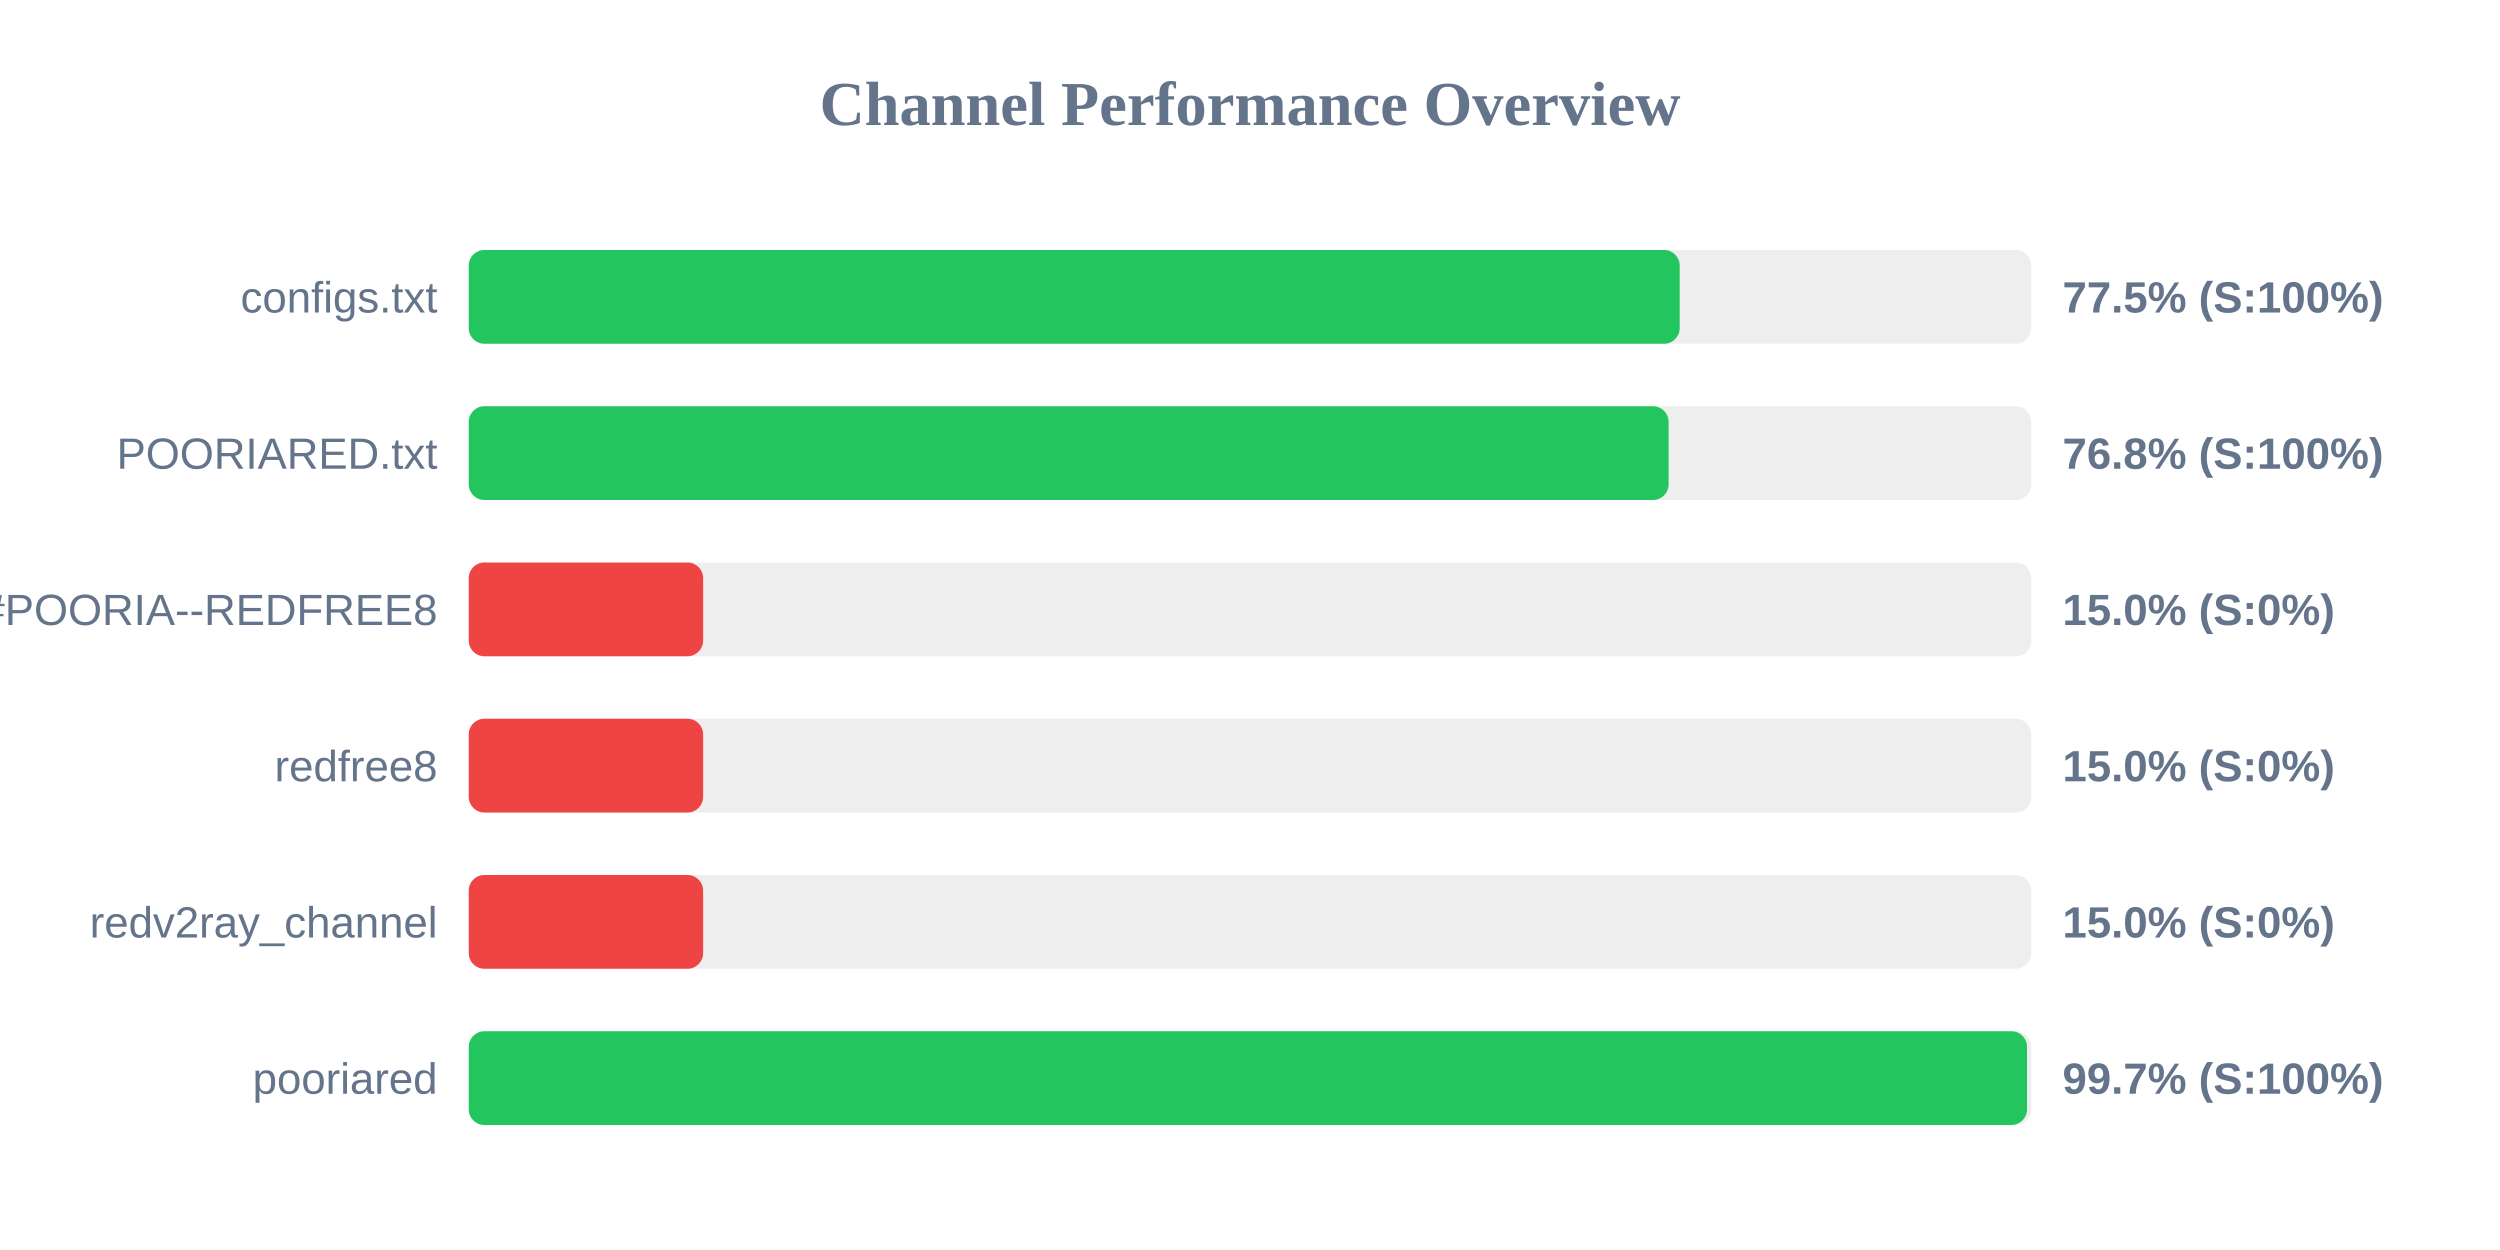
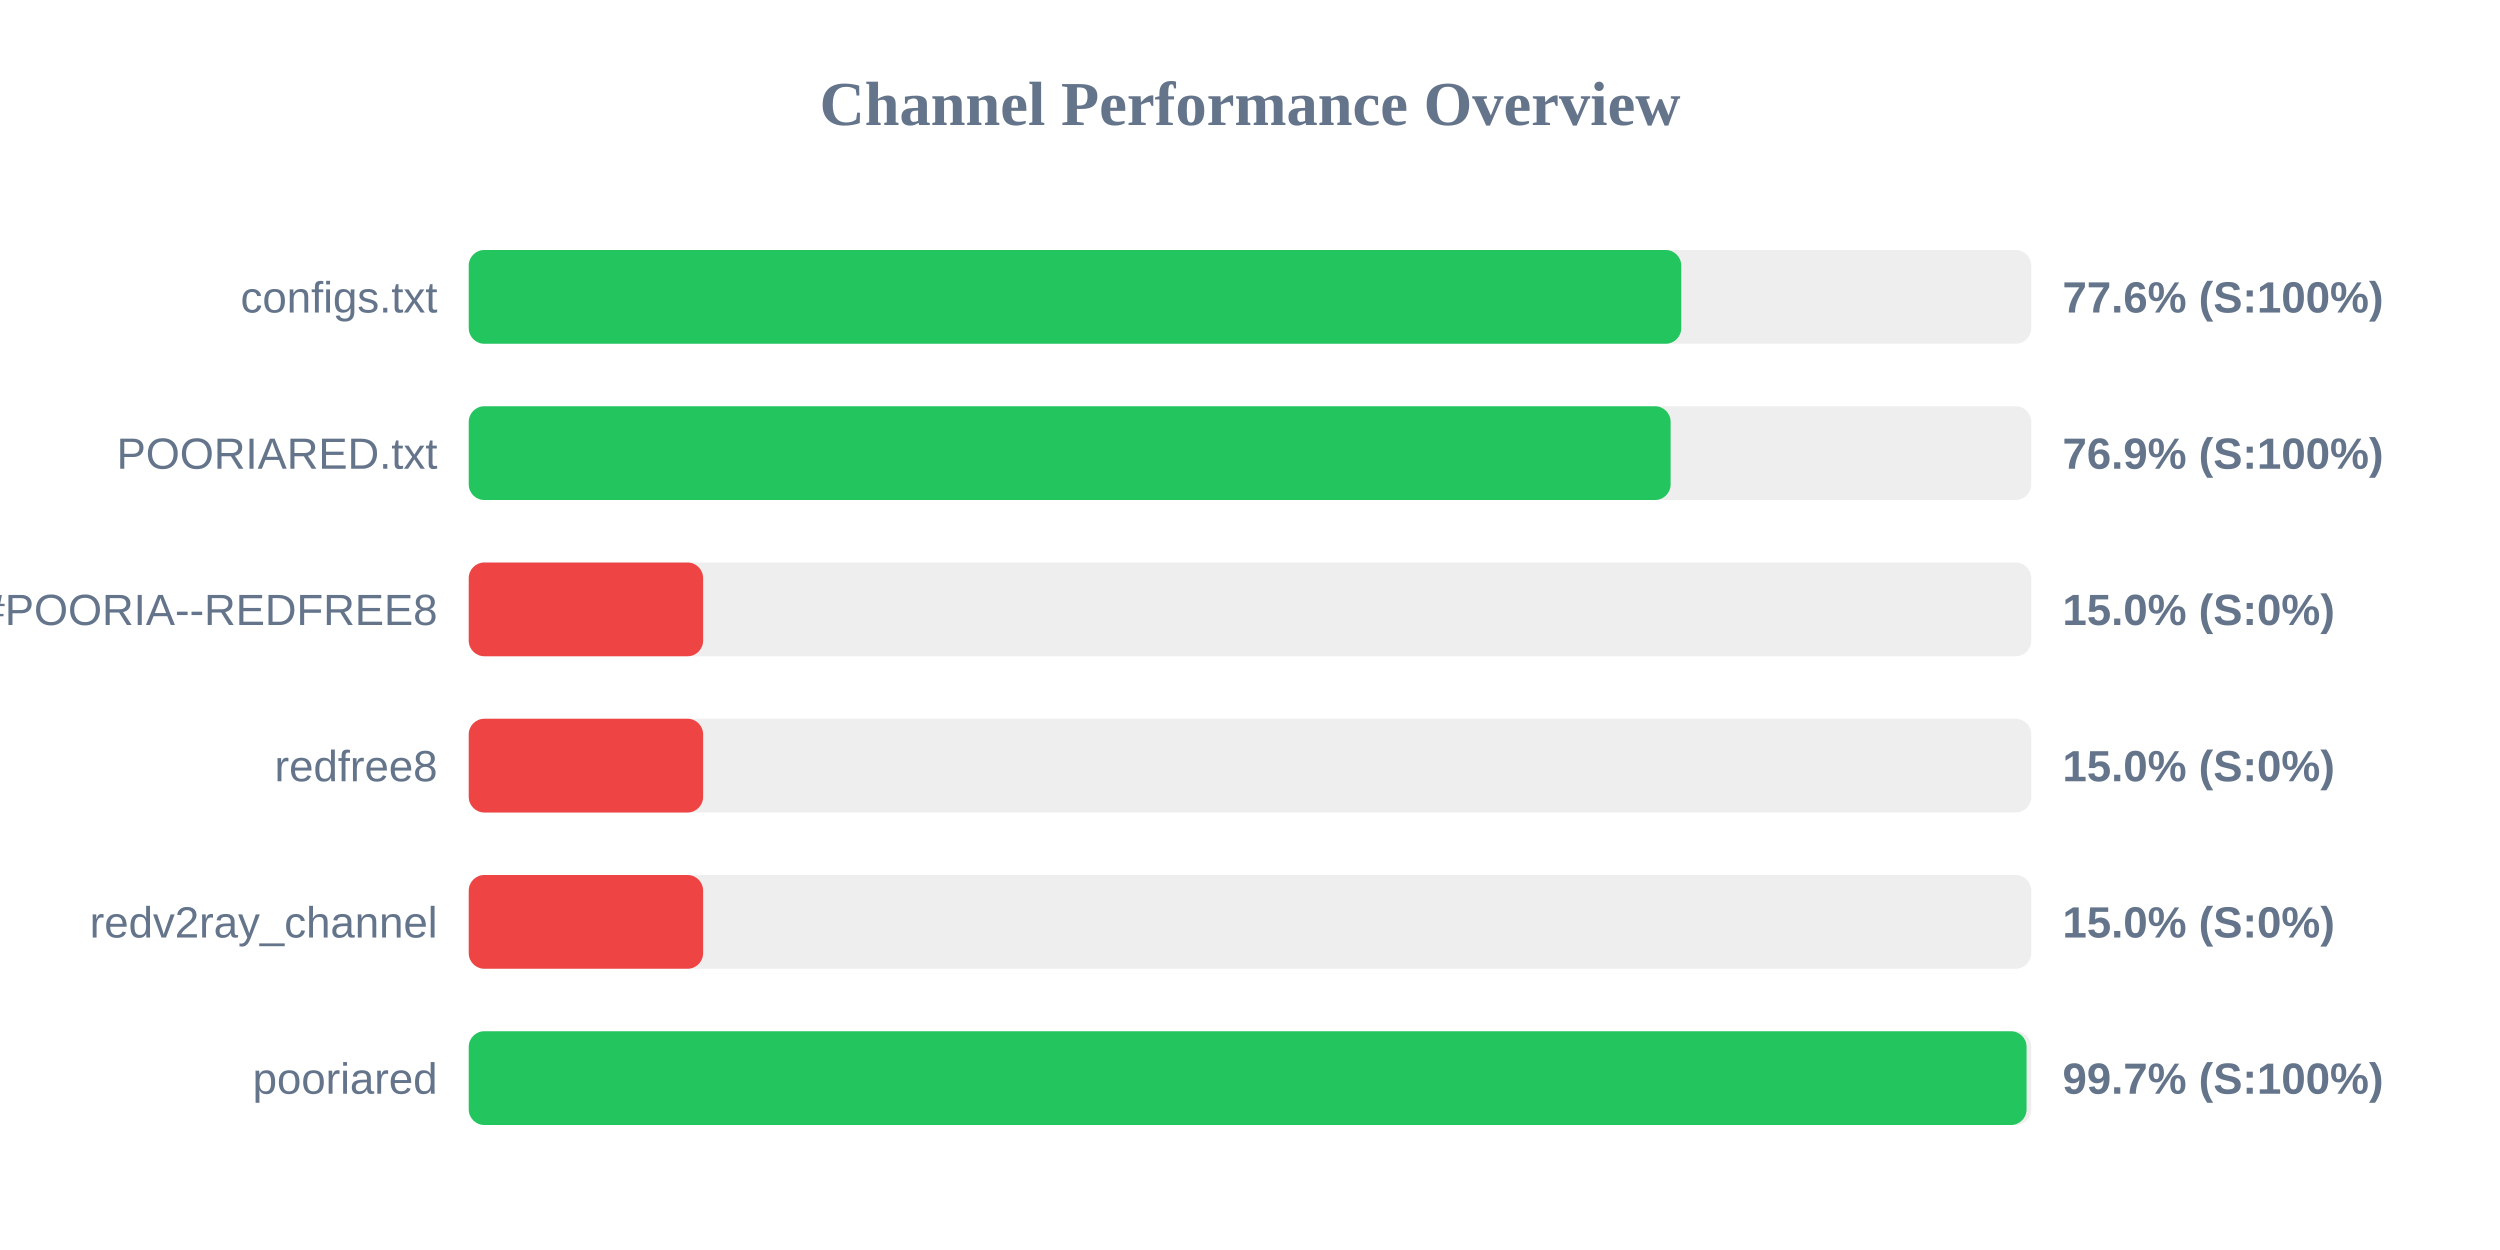
<svg xmlns="http://www.w3.org/2000/svg" width="800" height="400" version="1.1">
  <style>
        .row { font: 14px Arial; fill: #64748b; }
        .score { font: bold 14px Arial; fill: #64748b; }
    </style>
  <text x="400" y="40" text-anchor="middle" font-size="20px" font-weight="bold" fill="#64748b">Channel Performance Overview</text>
  <rect x="150" y="80" width="500" height="30" fill="#eee" rx="5" />
-   <rect x="150" y="80" width="387.5" height="30" fill="#22c55e" rx="5" />
+   <rect x="150" y="80" width="388.0" height="30" fill="#22c55e" rx="5" />
  <text x="140" y="100" text-anchor="end" class="row">configs.txt</text>
-   <text x="660" y="100" text-anchor="start" class="score">77.5% (S:100%)</text>
+   <text x="660" y="100" text-anchor="start" class="score">77.6% (S:100%)</text>
  <rect x="150" y="130" width="500" height="30" fill="#eee" rx="5" />
-   <rect x="150" y="130" width="383.95" height="30" fill="#22c55e" rx="5" />
+   <rect x="150" y="130" width="384.6" height="30" fill="#22c55e" rx="5" />
  <text x="140" y="150" text-anchor="end" class="row">POORIARED.txt</text>
-   <text x="660" y="150" text-anchor="start" class="score">76.8% (S:100%)</text>
+   <text x="660" y="150" text-anchor="start" class="score">76.9% (S:100%)</text>
  <rect x="150" y="180" width="500" height="30" fill="#eee" rx="5" />
  <rect x="150" y="180" width="75.0" height="30" fill="#ef4444" rx="5" />
  <text x="140" y="200" text-anchor="end" class="row">POORIA--REDFREE8.txt#POORIA--REDFREE8</text>
  <text x="660" y="200" text-anchor="start" class="score">15.0% (S:0%)</text>
  <rect x="150" y="230" width="500" height="30" fill="#eee" rx="5" />
  <rect x="150" y="230" width="75.0" height="30" fill="#ef4444" rx="5" />
  <text x="140" y="250" text-anchor="end" class="row">redfree8</text>
  <text x="660" y="250" text-anchor="start" class="score">15.0% (S:0%)</text>
  <rect x="150" y="280" width="500" height="30" fill="#eee" rx="5" />
  <rect x="150" y="280" width="75.0" height="30" fill="#ef4444" rx="5" />
  <text x="140" y="300" text-anchor="end" class="row">redv2ray_channel</text>
  <text x="660" y="300" text-anchor="start" class="score">15.0% (S:0%)</text>
  <rect x="150" y="330" width="500" height="30" fill="#eee" rx="5" />
-   <rect x="150" y="330" width="498.65" height="30" fill="#22c55e" rx="5" />
+   <rect x="150" y="330" width="498.5" height="30" fill="#22c55e" rx="5" />
  <text x="140" y="350" text-anchor="end" class="row">pooriared</text>
  <text x="660" y="350" text-anchor="start" class="score">99.7% (S:100%)</text>
</svg>
